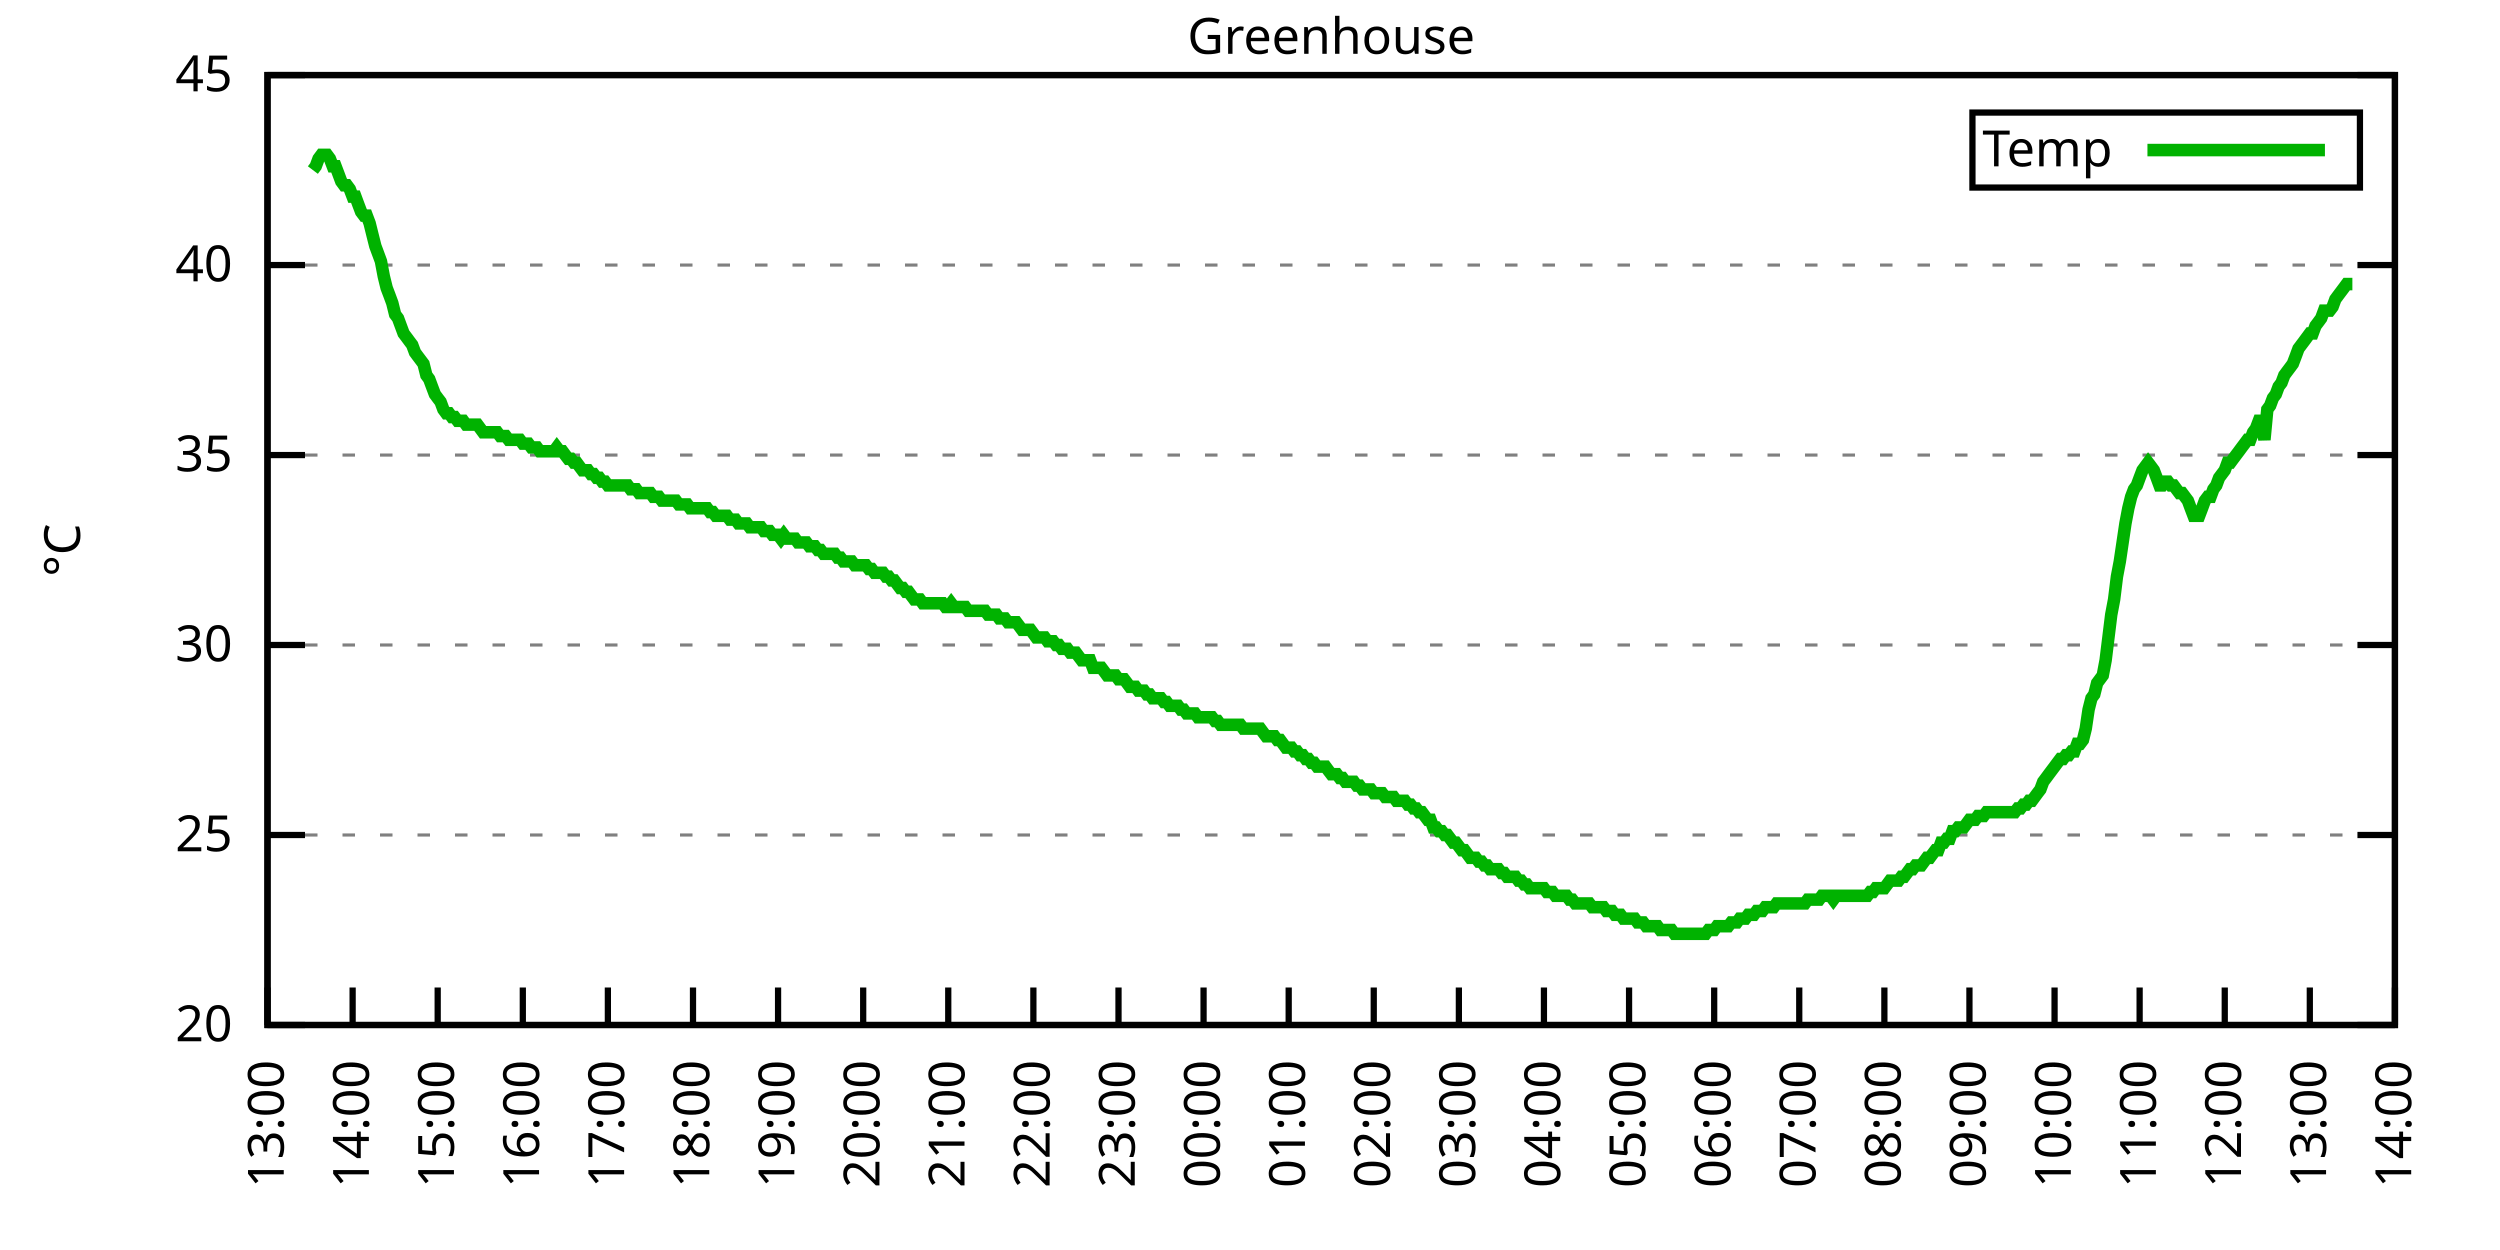
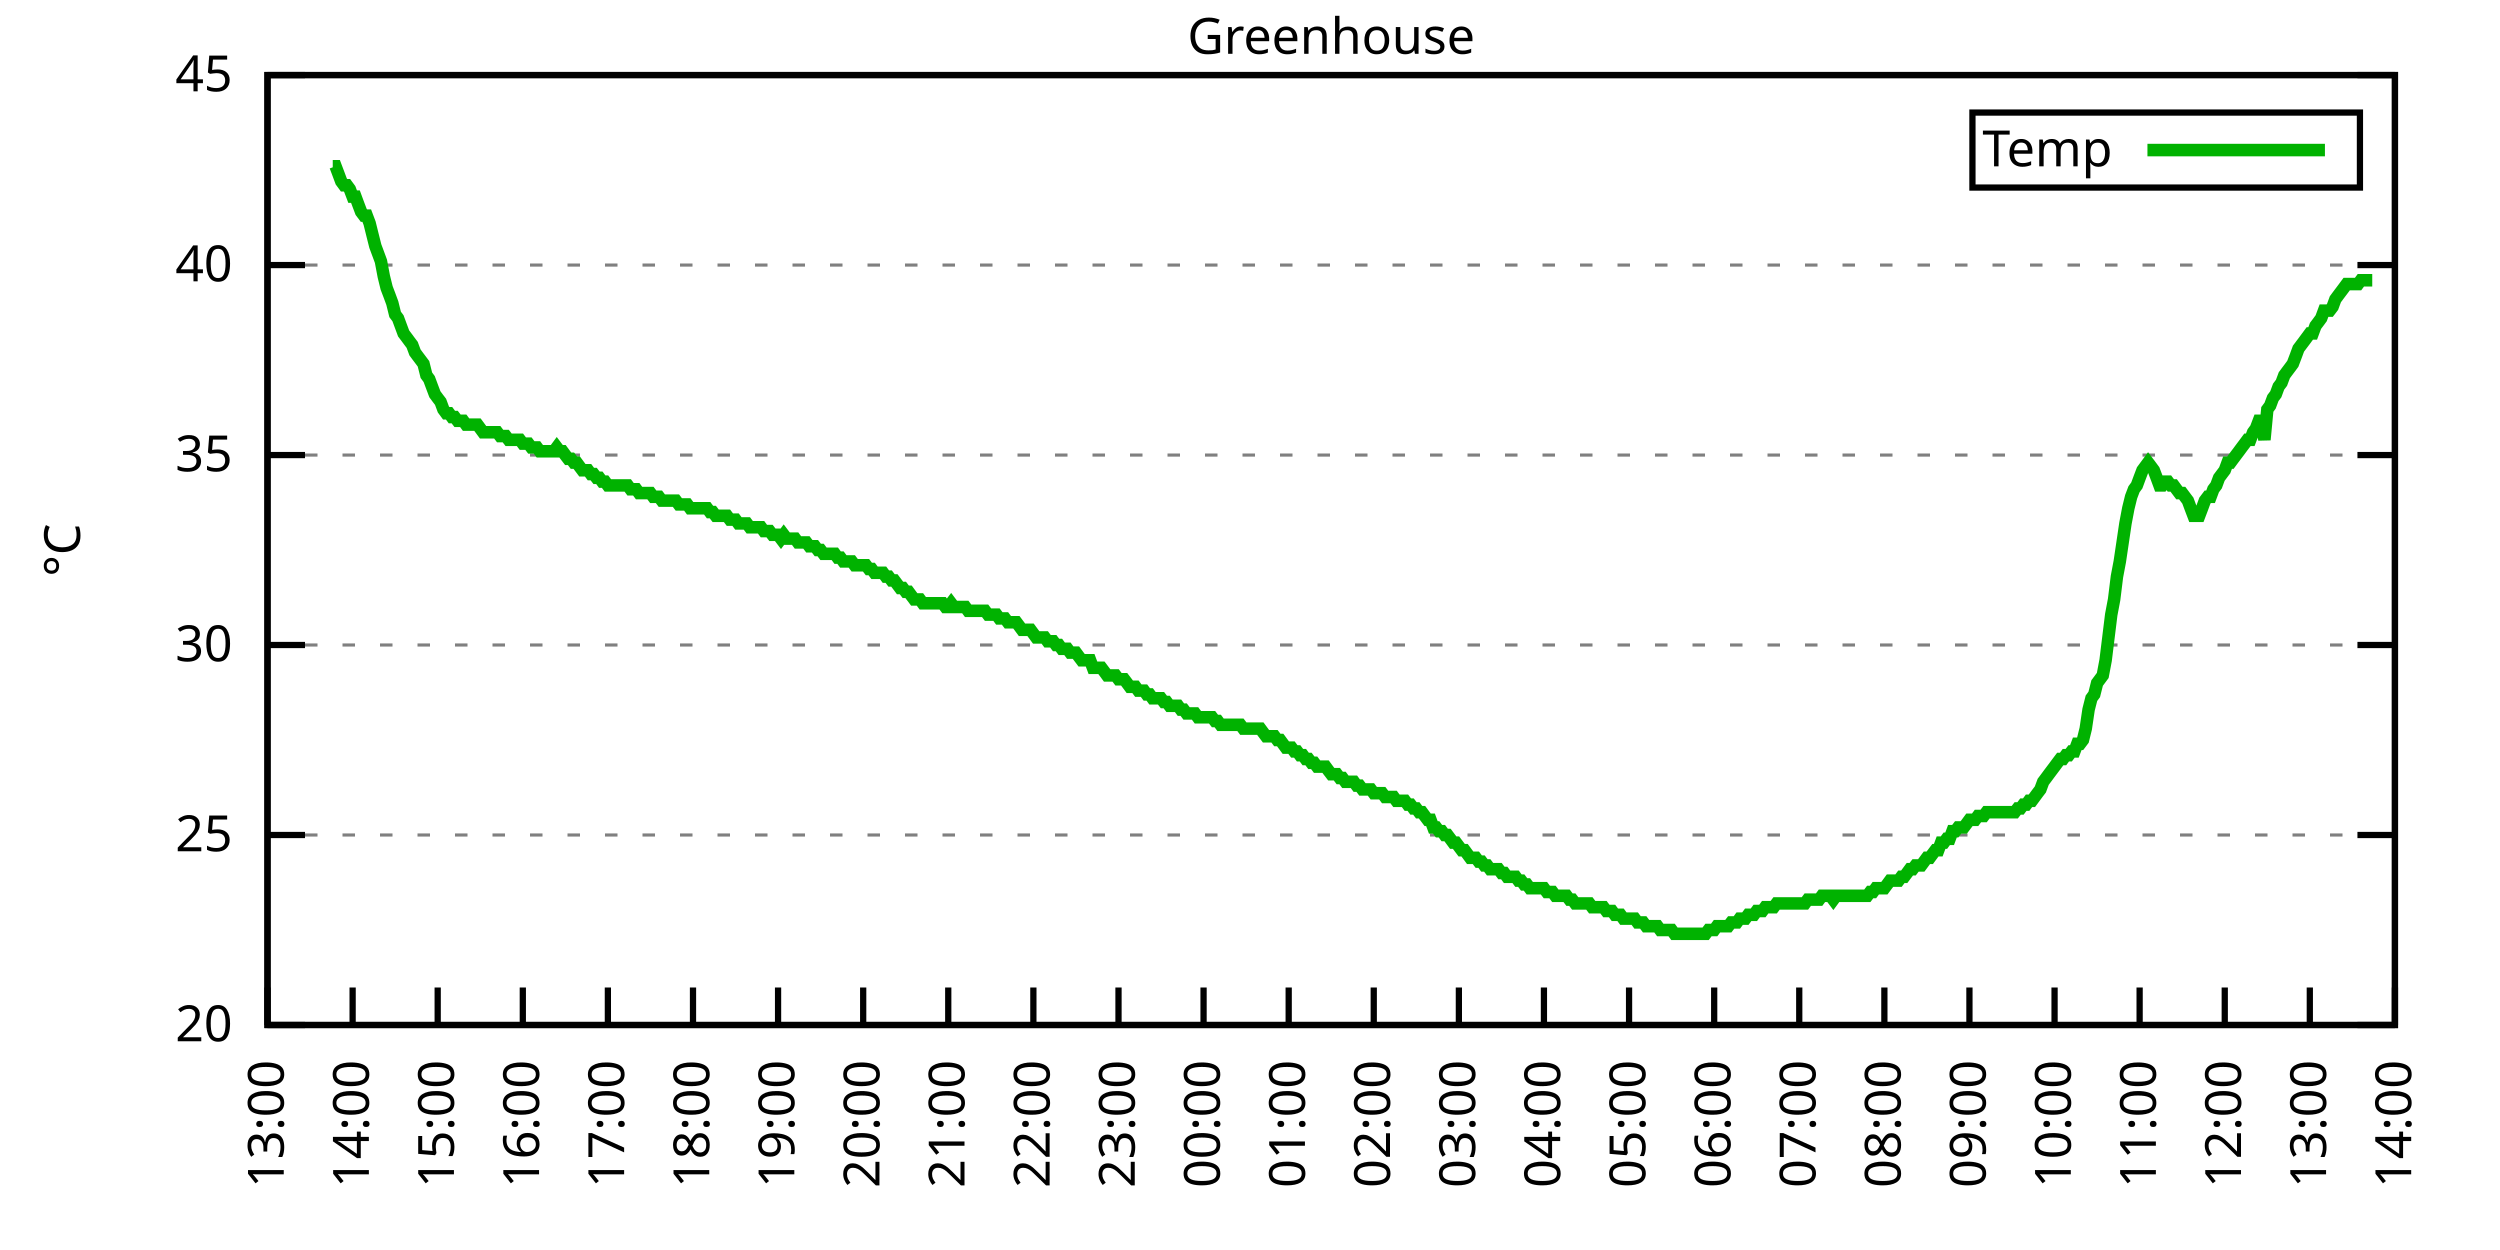
<svg xmlns="http://www.w3.org/2000/svg" xmlns:xlink="http://www.w3.org/1999/xlink" width="400" height="200" viewBox="0 0 400 200">
  <g id="gnuplot_canvas">
    <rect x="0" y="0" width="400" height="200" fill="none" />
    <defs>
      <circle id="gpDot" r="0.5" stroke-width="0.5" stroke="currentColor" />
      <path id="gpPt0" stroke-width="0.333" stroke="currentColor" d="M-1,0 h2 M0,-1 v2" />
      <path id="gpPt1" stroke-width="0.333" stroke="currentColor" d="M-1,-1 L1,1 M1,-1 L-1,1" />
      <path id="gpPt2" stroke-width="0.333" stroke="currentColor" d="M-1,0 L1,0 M0,-1 L0,1 M-1,-1 L1,1 M-1,1 L1,-1" />
      <rect id="gpPt3" stroke-width="0.333" stroke="currentColor" x="-1" y="-1" width="2" height="2" />
      <rect id="gpPt4" stroke-width="0.333" stroke="currentColor" fill="currentColor" x="-1" y="-1" width="2" height="2" />
      <circle id="gpPt5" stroke-width="0.333" stroke="currentColor" cx="0" cy="0" r="1" />
      <use xlink:href="#gpPt5" id="gpPt6" fill="currentColor" stroke="none" />
      <path id="gpPt7" stroke-width="0.333" stroke="currentColor" d="M0,-1.33 L-1.33,0.67 L1.33,0.67 z" />
      <use xlink:href="#gpPt7" id="gpPt8" fill="currentColor" stroke="none" />
      <use xlink:href="#gpPt7" id="gpPt9" stroke="currentColor" transform="rotate(180)" />
      <use xlink:href="#gpPt9" id="gpPt10" fill="currentColor" stroke="none" />
      <use xlink:href="#gpPt3" id="gpPt11" stroke="currentColor" transform="rotate(45)" />
      <use xlink:href="#gpPt11" id="gpPt12" fill="currentColor" stroke="none" />
      <path id="gpPt13" stroke-width="0.333" stroke="currentColor" d="M0,1.330 L1.265,0.411 L0.782,-1.067 L-0.782,-1.076 L-1.265,0.411 z" />
      <use xlink:href="#gpPt13" id="gpPt14" fill="currentColor" stroke="none" />
      <filter id="textbox" filterUnits="objectBoundingBox" x="0" y="0" height="1" width="1">
        <feFlood flood-color="white" flood-opacity="1" result="bgnd" />
        <feComposite in="SourceGraphic" in2="bgnd" operator="atop" />
      </filter>
      <filter id="greybox" filterUnits="objectBoundingBox" x="0" y="0" height="1" width="1">
        <feFlood flood-color="lightgrey" flood-opacity="1" result="grey" />
        <feComposite in="SourceGraphic" in2="grey" operator="atop" />
      </filter>
    </defs>
    <g fill="none" color="white" stroke="currentColor" stroke-width="1.00" stroke-linecap="butt" stroke-linejoin="miter">
</g>
    <g fill="none" color="black" stroke="currentColor" stroke-width="1.00" stroke-linecap="butt" stroke-linejoin="miter">
      <g stroke="none" shape-rendering="crispEdges">
        <polygon fill="rgb(255, 255, 255)" points="42.80,164.00 383.18,164.00 383.18,12.02 42.80,12.02 " />
      </g>
    </g>
    <g fill="none" color="black" stroke="currentColor" stroke-width="1.00" stroke-linecap="butt" stroke-linejoin="miter">
</g>
    <g fill="none" color="black" stroke="black" stroke-width="0.50" stroke-linecap="butt" stroke-linejoin="miter">
</g>
    <g fill="none" color="gray" stroke="currentColor" stroke-width="0.50" stroke-linecap="butt" stroke-linejoin="miter">
      <path stroke="gray" stroke-dasharray="2,4" class="gridline" d="M42.80,164.00 L383.19,164.00  " />
    </g>
    <g fill="none" color="gray" stroke="gray" stroke-width="1.00" stroke-linecap="butt" stroke-linejoin="miter">
</g>
    <g fill="none" color="black" stroke="currentColor" stroke-width="1.00" stroke-linecap="butt" stroke-linejoin="miter">
      <path stroke="black" d="M42.80,164.00 L48.80,164.00 M383.19,164.00 L377.19,164.00  " />
      <g transform="translate(37.20,166.60)" stroke="none" fill="black" font-family="Sans" font-size="8.00" text-anchor="end">
        <text>
          <tspan font-family="Sans"> 20</tspan>
        </text>
      </g>
    </g>
    <g fill="none" color="black" stroke="currentColor" stroke-width="1.00" stroke-linecap="butt" stroke-linejoin="miter">
</g>
    <g fill="none" color="black" stroke="black" stroke-width="0.50" stroke-linecap="butt" stroke-linejoin="miter">
</g>
    <g fill="none" color="gray" stroke="currentColor" stroke-width="0.50" stroke-linecap="butt" stroke-linejoin="miter">
      <path stroke="gray" stroke-dasharray="2,4" class="gridline" d="M42.80,133.60 L383.19,133.60  " />
    </g>
    <g fill="none" color="gray" stroke="gray" stroke-width="1.00" stroke-linecap="butt" stroke-linejoin="miter">
</g>
    <g fill="none" color="black" stroke="currentColor" stroke-width="1.00" stroke-linecap="butt" stroke-linejoin="miter">
      <path stroke="black" d="M42.80,133.60 L48.80,133.60 M383.19,133.60 L377.19,133.60  " />
      <g transform="translate(37.20,136.20)" stroke="none" fill="black" font-family="Sans" font-size="8.00" text-anchor="end">
        <text>
          <tspan font-family="Sans"> 25</tspan>
        </text>
      </g>
    </g>
    <g fill="none" color="black" stroke="currentColor" stroke-width="1.00" stroke-linecap="butt" stroke-linejoin="miter">
</g>
    <g fill="none" color="black" stroke="black" stroke-width="0.50" stroke-linecap="butt" stroke-linejoin="miter">
</g>
    <g fill="none" color="gray" stroke="currentColor" stroke-width="0.50" stroke-linecap="butt" stroke-linejoin="miter">
      <path stroke="gray" stroke-dasharray="2,4" class="gridline" d="M42.80,103.20 L383.19,103.20  " />
    </g>
    <g fill="none" color="gray" stroke="gray" stroke-width="1.00" stroke-linecap="butt" stroke-linejoin="miter">
</g>
    <g fill="none" color="black" stroke="currentColor" stroke-width="1.00" stroke-linecap="butt" stroke-linejoin="miter">
      <path stroke="black" d="M42.80,103.20 L48.80,103.20 M383.19,103.20 L377.19,103.20  " />
      <g transform="translate(37.20,105.80)" stroke="none" fill="black" font-family="Sans" font-size="8.00" text-anchor="end">
        <text>
          <tspan font-family="Sans"> 30</tspan>
        </text>
      </g>
    </g>
    <g fill="none" color="black" stroke="currentColor" stroke-width="1.00" stroke-linecap="butt" stroke-linejoin="miter">
</g>
    <g fill="none" color="black" stroke="black" stroke-width="0.50" stroke-linecap="butt" stroke-linejoin="miter">
</g>
    <g fill="none" color="gray" stroke="currentColor" stroke-width="0.50" stroke-linecap="butt" stroke-linejoin="miter">
      <path stroke="gray" stroke-dasharray="2,4" class="gridline" d="M42.80,72.81 L383.19,72.81  " />
    </g>
    <g fill="none" color="gray" stroke="gray" stroke-width="1.00" stroke-linecap="butt" stroke-linejoin="miter">
</g>
    <g fill="none" color="black" stroke="currentColor" stroke-width="1.00" stroke-linecap="butt" stroke-linejoin="miter">
      <path stroke="black" d="M42.80,72.81 L48.80,72.81 M383.19,72.81 L377.19,72.81  " />
      <g transform="translate(37.20,75.41)" stroke="none" fill="black" font-family="Sans" font-size="8.00" text-anchor="end">
        <text>
          <tspan font-family="Sans"> 35</tspan>
        </text>
      </g>
    </g>
    <g fill="none" color="black" stroke="currentColor" stroke-width="1.00" stroke-linecap="butt" stroke-linejoin="miter">
</g>
    <g fill="none" color="black" stroke="black" stroke-width="0.50" stroke-linecap="butt" stroke-linejoin="miter">
</g>
    <g fill="none" color="gray" stroke="currentColor" stroke-width="0.50" stroke-linecap="butt" stroke-linejoin="miter">
      <path stroke="gray" stroke-dasharray="2,4" class="gridline" d="M42.80,42.41 L383.19,42.41  " />
    </g>
    <g fill="none" color="gray" stroke="gray" stroke-width="1.00" stroke-linecap="butt" stroke-linejoin="miter">
</g>
    <g fill="none" color="black" stroke="currentColor" stroke-width="1.00" stroke-linecap="butt" stroke-linejoin="miter">
      <path stroke="black" d="M42.80,42.41 L48.80,42.41 M383.19,42.41 L377.19,42.41  " />
      <g transform="translate(37.20,45.01)" stroke="none" fill="black" font-family="Sans" font-size="8.00" text-anchor="end">
        <text>
          <tspan font-family="Sans"> 40</tspan>
        </text>
      </g>
    </g>
    <g fill="none" color="black" stroke="currentColor" stroke-width="1.00" stroke-linecap="butt" stroke-linejoin="miter">
</g>
    <g fill="none" color="black" stroke="black" stroke-width="0.50" stroke-linecap="butt" stroke-linejoin="miter">
</g>
    <g fill="none" color="gray" stroke="currentColor" stroke-width="0.50" stroke-linecap="butt" stroke-linejoin="miter">
      <path stroke="gray" stroke-dasharray="2,4" class="gridline" d="M42.80,12.01 L383.19,12.01  " />
    </g>
    <g fill="none" color="gray" stroke="gray" stroke-width="1.00" stroke-linecap="butt" stroke-linejoin="miter">
</g>
    <g fill="none" color="black" stroke="currentColor" stroke-width="1.00" stroke-linecap="butt" stroke-linejoin="miter">
      <path stroke="black" d="M42.80,12.01 L48.80,12.01 M383.19,12.01 L377.19,12.01  " />
      <g transform="translate(37.20,14.61)" stroke="none" fill="black" font-family="Sans" font-size="8.00" text-anchor="end">
        <text>
          <tspan font-family="Sans"> 45</tspan>
        </text>
      </g>
    </g>
    <g fill="none" color="black" stroke="currentColor" stroke-width="1.00" stroke-linecap="butt" stroke-linejoin="miter">
      <path stroke="black" d="M42.80,164.00 L42.80,158.00  " />
      <g transform="translate(45.40,169.60) rotate(270.00)" stroke="none" fill="black" font-family="Sans" font-size="8.00" text-anchor="end">
        <text>
          <tspan font-family="Sans">13:00</tspan>
        </text>
      </g>
    </g>
    <g fill="none" color="black" stroke="currentColor" stroke-width="1.00" stroke-linecap="butt" stroke-linejoin="miter">
      <path stroke="black" d="M56.42,164.00 L56.42,158.00  " />
      <g transform="translate(59.02,169.60) rotate(270.00)" stroke="none" fill="black" font-family="Sans" font-size="8.00" text-anchor="end">
        <text>
          <tspan font-family="Sans">14:00</tspan>
        </text>
      </g>
    </g>
    <g fill="none" color="black" stroke="currentColor" stroke-width="1.00" stroke-linecap="butt" stroke-linejoin="miter">
      <path stroke="black" d="M70.03,164.00 L70.03,158.00  " />
      <g transform="translate(72.63,169.60) rotate(270.00)" stroke="none" fill="black" font-family="Sans" font-size="8.00" text-anchor="end">
        <text>
          <tspan font-family="Sans">15:00</tspan>
        </text>
      </g>
    </g>
    <g fill="none" color="black" stroke="currentColor" stroke-width="1.00" stroke-linecap="butt" stroke-linejoin="miter">
      <path stroke="black" d="M83.65,164.00 L83.65,158.00  " />
      <g transform="translate(86.25,169.60) rotate(270.00)" stroke="none" fill="black" font-family="Sans" font-size="8.00" text-anchor="end">
        <text>
          <tspan font-family="Sans">16:00</tspan>
        </text>
      </g>
    </g>
    <g fill="none" color="black" stroke="currentColor" stroke-width="1.00" stroke-linecap="butt" stroke-linejoin="miter">
      <path stroke="black" d="M97.26,164.00 L97.26,158.00  " />
      <g transform="translate(99.86,169.60) rotate(270.00)" stroke="none" fill="black" font-family="Sans" font-size="8.00" text-anchor="end">
        <text>
          <tspan font-family="Sans">17:00</tspan>
        </text>
      </g>
    </g>
    <g fill="none" color="black" stroke="currentColor" stroke-width="1.00" stroke-linecap="butt" stroke-linejoin="miter">
      <path stroke="black" d="M110.88,164.00 L110.88,158.00  " />
      <g transform="translate(113.48,169.60) rotate(270.00)" stroke="none" fill="black" font-family="Sans" font-size="8.00" text-anchor="end">
        <text>
          <tspan font-family="Sans">18:00</tspan>
        </text>
      </g>
    </g>
    <g fill="none" color="black" stroke="currentColor" stroke-width="1.00" stroke-linecap="butt" stroke-linejoin="miter">
      <path stroke="black" d="M124.49,164.00 L124.49,158.00  " />
      <g transform="translate(127.09,169.60) rotate(270.00)" stroke="none" fill="black" font-family="Sans" font-size="8.00" text-anchor="end">
        <text>
          <tspan font-family="Sans">19:00</tspan>
        </text>
      </g>
    </g>
    <g fill="none" color="black" stroke="currentColor" stroke-width="1.00" stroke-linecap="butt" stroke-linejoin="miter">
      <path stroke="black" d="M138.11,164.00 L138.11,158.00  " />
      <g transform="translate(140.71,169.60) rotate(270.00)" stroke="none" fill="black" font-family="Sans" font-size="8.00" text-anchor="end">
        <text>
          <tspan font-family="Sans">20:00</tspan>
        </text>
      </g>
    </g>
    <g fill="none" color="black" stroke="currentColor" stroke-width="1.00" stroke-linecap="butt" stroke-linejoin="miter">
      <path stroke="black" d="M151.72,164.00 L151.72,158.00  " />
      <g transform="translate(154.32,169.60) rotate(270.00)" stroke="none" fill="black" font-family="Sans" font-size="8.00" text-anchor="end">
        <text>
          <tspan font-family="Sans">21:00</tspan>
        </text>
      </g>
    </g>
    <g fill="none" color="black" stroke="currentColor" stroke-width="1.00" stroke-linecap="butt" stroke-linejoin="miter">
      <path stroke="black" d="M165.34,164.00 L165.34,158.00  " />
      <g transform="translate(167.94,169.60) rotate(270.00)" stroke="none" fill="black" font-family="Sans" font-size="8.00" text-anchor="end">
        <text>
          <tspan font-family="Sans">22:00</tspan>
        </text>
      </g>
    </g>
    <g fill="none" color="black" stroke="currentColor" stroke-width="1.00" stroke-linecap="butt" stroke-linejoin="miter">
      <path stroke="black" d="M178.96,164.00 L178.96,158.00  " />
      <g transform="translate(181.56,169.60) rotate(270.00)" stroke="none" fill="black" font-family="Sans" font-size="8.00" text-anchor="end">
        <text>
          <tspan font-family="Sans">23:00</tspan>
        </text>
      </g>
    </g>
    <g fill="none" color="black" stroke="currentColor" stroke-width="1.00" stroke-linecap="butt" stroke-linejoin="miter">
      <path stroke="black" d="M192.57,164.00 L192.57,158.00  " />
      <g transform="translate(195.17,169.60) rotate(270.00)" stroke="none" fill="black" font-family="Sans" font-size="8.00" text-anchor="end">
        <text>
          <tspan font-family="Sans">00:00</tspan>
        </text>
      </g>
    </g>
    <g fill="none" color="black" stroke="currentColor" stroke-width="1.00" stroke-linecap="butt" stroke-linejoin="miter">
      <path stroke="black" d="M206.19,164.00 L206.19,158.00  " />
      <g transform="translate(208.79,169.60) rotate(270.00)" stroke="none" fill="black" font-family="Sans" font-size="8.00" text-anchor="end">
        <text>
          <tspan font-family="Sans">01:00</tspan>
        </text>
      </g>
    </g>
    <g fill="none" color="black" stroke="currentColor" stroke-width="1.00" stroke-linecap="butt" stroke-linejoin="miter">
      <path stroke="black" d="M219.80,164.00 L219.80,158.00  " />
      <g transform="translate(222.40,169.60) rotate(270.00)" stroke="none" fill="black" font-family="Sans" font-size="8.00" text-anchor="end">
        <text>
          <tspan font-family="Sans">02:00</tspan>
        </text>
      </g>
    </g>
    <g fill="none" color="black" stroke="currentColor" stroke-width="1.00" stroke-linecap="butt" stroke-linejoin="miter">
      <path stroke="black" d="M233.42,164.00 L233.42,158.00  " />
      <g transform="translate(236.02,169.60) rotate(270.00)" stroke="none" fill="black" font-family="Sans" font-size="8.00" text-anchor="end">
        <text>
          <tspan font-family="Sans">03:00</tspan>
        </text>
      </g>
    </g>
    <g fill="none" color="black" stroke="currentColor" stroke-width="1.00" stroke-linecap="butt" stroke-linejoin="miter">
      <path stroke="black" d="M247.03,164.00 L247.03,158.00  " />
      <g transform="translate(249.63,169.60) rotate(270.00)" stroke="none" fill="black" font-family="Sans" font-size="8.00" text-anchor="end">
        <text>
          <tspan font-family="Sans">04:00</tspan>
        </text>
      </g>
    </g>
    <g fill="none" color="black" stroke="currentColor" stroke-width="1.00" stroke-linecap="butt" stroke-linejoin="miter">
      <path stroke="black" d="M260.65,164.00 L260.65,158.00  " />
      <g transform="translate(263.25,169.60) rotate(270.00)" stroke="none" fill="black" font-family="Sans" font-size="8.00" text-anchor="end">
        <text>
          <tspan font-family="Sans">05:00</tspan>
        </text>
      </g>
    </g>
    <g fill="none" color="black" stroke="currentColor" stroke-width="1.00" stroke-linecap="butt" stroke-linejoin="miter">
      <path stroke="black" d="M274.27,164.00 L274.27,158.00  " />
      <g transform="translate(276.87,169.60) rotate(270.00)" stroke="none" fill="black" font-family="Sans" font-size="8.00" text-anchor="end">
        <text>
          <tspan font-family="Sans">06:00</tspan>
        </text>
      </g>
    </g>
    <g fill="none" color="black" stroke="currentColor" stroke-width="1.00" stroke-linecap="butt" stroke-linejoin="miter">
      <path stroke="black" d="M287.88,164.00 L287.88,158.00  " />
      <g transform="translate(290.48,169.60) rotate(270.00)" stroke="none" fill="black" font-family="Sans" font-size="8.00" text-anchor="end">
        <text>
          <tspan font-family="Sans">07:00</tspan>
        </text>
      </g>
    </g>
    <g fill="none" color="black" stroke="currentColor" stroke-width="1.00" stroke-linecap="butt" stroke-linejoin="miter">
      <path stroke="black" d="M301.50,164.00 L301.50,158.00  " />
      <g transform="translate(304.10,169.60) rotate(270.00)" stroke="none" fill="black" font-family="Sans" font-size="8.00" text-anchor="end">
        <text>
          <tspan font-family="Sans">08:00</tspan>
        </text>
      </g>
    </g>
    <g fill="none" color="black" stroke="currentColor" stroke-width="1.00" stroke-linecap="butt" stroke-linejoin="miter">
      <path stroke="black" d="M315.11,164.00 L315.11,158.00  " />
      <g transform="translate(317.71,169.60) rotate(270.00)" stroke="none" fill="black" font-family="Sans" font-size="8.00" text-anchor="end">
        <text>
          <tspan font-family="Sans">09:00</tspan>
        </text>
      </g>
    </g>
    <g fill="none" color="black" stroke="currentColor" stroke-width="1.00" stroke-linecap="butt" stroke-linejoin="miter">
      <path stroke="black" d="M328.73,164.00 L328.73,158.00  " />
      <g transform="translate(331.33,169.60) rotate(270.00)" stroke="none" fill="black" font-family="Sans" font-size="8.00" text-anchor="end">
        <text>
          <tspan font-family="Sans">10:00</tspan>
        </text>
      </g>
    </g>
    <g fill="none" color="black" stroke="currentColor" stroke-width="1.00" stroke-linecap="butt" stroke-linejoin="miter">
      <path stroke="black" d="M342.34,164.00 L342.34,158.00  " />
      <g transform="translate(344.94,169.60) rotate(270.00)" stroke="none" fill="black" font-family="Sans" font-size="8.00" text-anchor="end">
        <text>
          <tspan font-family="Sans">11:00</tspan>
        </text>
      </g>
    </g>
    <g fill="none" color="black" stroke="currentColor" stroke-width="1.00" stroke-linecap="butt" stroke-linejoin="miter">
      <path stroke="black" d="M355.96,164.00 L355.96,158.00  " />
      <g transform="translate(358.56,169.60) rotate(270.00)" stroke="none" fill="black" font-family="Sans" font-size="8.00" text-anchor="end">
        <text>
          <tspan font-family="Sans">12:00</tspan>
        </text>
      </g>
    </g>
    <g fill="none" color="black" stroke="currentColor" stroke-width="1.00" stroke-linecap="butt" stroke-linejoin="miter">
      <path stroke="black" d="M369.57,164.00 L369.57,158.00  " />
      <g transform="translate(372.17,169.60) rotate(270.00)" stroke="none" fill="black" font-family="Sans" font-size="8.00" text-anchor="end">
        <text>
          <tspan font-family="Sans">13:00</tspan>
        </text>
      </g>
    </g>
    <g fill="none" color="black" stroke="currentColor" stroke-width="1.00" stroke-linecap="butt" stroke-linejoin="miter">
      <path stroke="black" d="M383.19,164.00 L383.19,158.00  " />
      <g transform="translate(385.79,169.60) rotate(270.00)" stroke="none" fill="black" font-family="Sans" font-size="8.00" text-anchor="end">
        <text>
          <tspan font-family="Sans">14:00</tspan>
        </text>
      </g>
    </g>
    <g fill="none" color="black" stroke="currentColor" stroke-width="1.00" stroke-linecap="butt" stroke-linejoin="miter">
</g>
    <g fill="none" color="black" stroke="currentColor" stroke-width="1.00" stroke-linecap="butt" stroke-linejoin="miter">
      <path stroke="black" d="M42.80,12.01 L42.80,164.00 L383.19,164.00 L383.19,12.01 L42.80,12.01 Z  " />
    </g>
    <g fill="none" color="black" stroke="currentColor" stroke-width="1.00" stroke-linecap="butt" stroke-linejoin="miter">
</g>
    <g fill="none" color="black" stroke="currentColor" stroke-width="1.00" stroke-linecap="butt" stroke-linejoin="miter">
      <path stroke="black" d="M315.59,30.01 L315.59,18.01 L377.59,18.01 L377.59,30.01 L315.59,30.01 Z  " />
    </g>
    <g id="Greenhouse_plot_1">
      <g fill="none" color="white" stroke="black" stroke-width="2.00" stroke-linecap="butt" stroke-linejoin="miter">
</g>
      <g fill="none" color="black" stroke="currentColor" stroke-width="2.00" stroke-linecap="butt" stroke-linejoin="miter">
        <g transform="translate(337.99,26.61)" stroke="none" fill="black" font-family="Sans" font-size="8.00" text-anchor="end">
          <text>
            <tspan font-family="Sans">Temp</tspan>
          </text>
        </g>
      </g>
      <g fill="none" color="black" stroke="currentColor" stroke-width="2.00" stroke-linecap="butt" stroke-linejoin="miter">
-         <path stroke="rgb(  0, 178,   0)" d="M343.59,24.01 L371.99,24.01 M50.06,27.21 L50.52,26.60 L50.97,25.39 L51.42,24.78 L51.88,24.78 L52.33,24.78   L52.78,25.39 L53.24,26.60 L53.69,26.60 L54.15,27.82 L54.60,29.03 L55.05,29.64 L55.51,29.64 L55.96,30.25   L56.42,31.46 L56.87,31.46 L57.32,32.68 L57.78,33.90 L58.23,34.50 L58.68,34.50 L59.14,35.72 L59.59,37.54   L60.05,39.37 L60.50,40.58 L60.95,41.80 L61.41,44.23 L61.86,46.06 L62.32,47.27 L62.77,48.49 L63.22,50.31   L63.68,50.92 L64.13,52.14 L64.58,53.35 L65.04,53.96 L65.49,54.57 L65.95,55.18 L66.40,56.39 L66.85,57.00   L67.31,57.61 L67.76,58.21 L68.22,60.04 L68.67,60.65 L69.12,61.86 L69.58,63.08 L70.03,63.69 L70.49,64.29   L70.94,65.51 L71.39,66.12 L71.85,66.12 L72.30,66.73 L72.75,66.73 L73.21,67.33 L73.66,67.33 L74.12,67.33   L74.57,67.94 L75.02,67.94 L75.48,67.94 L75.93,67.94 L76.39,67.94 L76.84,68.55 L77.29,69.16 L77.75,69.16   L78.20,69.16 L78.65,69.16 L79.11,69.16 L79.56,69.16 L80.02,69.77 L80.47,69.77 L80.92,69.77 L81.38,70.37   L81.83,70.37 L82.29,70.37 L82.74,70.37 L83.19,70.37 L83.65,70.98 L84.10,70.98 L84.55,70.98 L85.01,71.59   L85.46,71.59 L85.92,71.59 L86.37,72.20 L86.82,72.20 L87.28,72.20 L87.73,72.20 L88.19,72.20 L88.64,72.20   L89.09,71.59 L89.55,72.20 L90.00,72.20 L90.45,72.81 L90.91,73.41 L91.36,73.41 L91.82,74.02 L92.27,74.02   L92.72,74.63 L93.18,75.24 L93.63,75.24 L94.09,75.24 L94.54,75.85 L94.99,75.85 L95.45,76.45 L95.90,76.45   L96.35,77.06 L96.81,77.06 L97.26,77.67 L97.72,77.67 L98.17,77.67 L98.62,77.67 L99.08,77.67 L99.53,77.67   L99.99,77.67 L100.44,77.67 L100.89,78.28 L101.35,78.28 L101.80,78.28 L102.25,78.89 L102.71,78.89 L103.16,78.89   L103.62,78.89 L104.07,78.89 L104.52,79.49 L104.98,79.49 L105.43,79.49 L105.89,80.10 L106.34,80.10 L106.79,80.10   L107.25,80.10 L107.70,80.10 L108.15,80.10 L108.61,80.71 L109.06,80.71 L109.52,80.71 L109.97,80.71 L110.42,81.32   L110.88,81.32 L111.33,81.32 L111.79,81.32 L112.24,81.32 L112.69,81.32 L113.15,81.32 L113.60,81.93 L114.05,81.93   L114.51,82.53 L114.96,82.53 L115.42,82.53 L115.87,82.53 L116.32,82.53 L116.78,83.14 L117.23,83.14 L117.69,83.14   L118.14,83.75 L118.59,83.75 L119.05,83.75 L119.50,83.75 L119.96,84.36 L120.41,84.36 L120.86,84.36 L121.32,84.36   L121.77,84.36 L122.22,84.97 L122.68,84.97 L123.13,84.97 L123.59,85.57 L124.04,85.57 L124.49,85.57 L124.95,86.18   L125.40,85.57 L125.86,86.18 L126.31,86.18 L126.76,86.18 L127.22,86.18 L127.67,86.79 L128.12,86.79 L128.58,86.79   L129.03,86.79 L129.49,87.40 L129.94,87.40 L130.39,87.40 L130.85,88.00 L131.30,88.00 L131.76,88.61 L132.21,88.61   L132.66,88.61 L133.12,88.61 L133.57,88.61 L134.02,89.22 L134.48,89.22 L134.93,89.83 L135.39,89.83 L135.84,89.83   L136.29,89.83 L136.75,90.44 L137.20,90.44 L137.66,90.44 L138.11,90.44 L138.56,90.44 L139.02,91.04 L139.47,91.04   L139.92,91.65 L140.38,91.65 L140.83,91.65 L141.29,91.65 L141.74,92.26 L142.19,92.26 L142.65,92.87 L143.10,92.87   L143.56,93.48 L144.01,94.08 L144.46,94.08 L144.92,94.69 L145.37,94.69 L145.82,95.30 L146.28,95.91 L146.73,95.91   L147.19,95.91 L147.64,96.52 L148.09,96.52 L148.55,96.52 L149.00,96.52 L149.46,96.52 L149.91,96.52 L150.36,96.52   L150.82,96.52 L151.27,97.12 L151.72,97.12 L152.18,96.52 L152.63,97.12 L153.09,97.12 L153.54,97.12 L153.99,97.12   L154.45,97.12 L154.90,97.73 L155.36,97.73 L155.81,97.73 L156.26,97.73 L156.72,97.73 L157.17,97.73 L157.62,97.73   L158.08,98.34 L158.53,98.34 L158.99,98.34 L159.44,98.34 L159.89,98.95 L160.35,98.95 L160.80,98.95 L161.26,99.56   L161.71,99.56 L162.16,99.56 L162.62,99.56 L163.07,100.16 L163.52,100.77 L163.98,100.77 L164.43,100.77 L164.89,100.77   L165.34,101.38 L165.79,101.99 L166.25,101.99 L166.70,101.99 L167.16,101.99 L167.61,102.60 L168.06,102.60 L168.52,102.60   L168.97,103.20 L169.43,103.20 L169.88,103.81 L170.33,103.81 L170.79,103.81 L171.24,104.42 L171.69,104.42 L172.15,104.42   L172.60,105.03 L173.06,105.64 L173.51,105.64 L173.96,105.64 L174.42,105.64 L174.87,106.85 L175.33,106.85 L175.78,106.85   L176.23,106.85 L176.69,107.46 L177.14,108.07 L177.59,108.07 L178.05,108.07 L178.50,108.07 L178.96,108.68 L179.41,108.68   L179.86,108.68 L180.32,109.28 L180.77,109.89 L181.23,109.89 L181.68,109.89 L182.13,110.50 L182.59,110.50 L183.04,110.50   L183.49,111.11 L183.95,111.11 L184.40,111.72 L184.86,111.72 L185.31,111.72 L185.76,111.72 L186.22,112.32 L186.67,112.32   L187.13,112.93 L187.58,112.93 L188.03,112.93 L188.49,112.93 L188.94,113.54 L189.39,113.54 L189.85,114.15 L190.30,114.15   L190.76,114.15 L191.21,114.15 L191.66,114.76 L192.12,114.76 L192.57,114.76 L193.03,114.76 L193.48,114.76 L193.93,114.76   L194.39,115.36 L194.84,115.36 L195.29,115.97 L195.75,115.97 L196.20,115.97 L196.66,115.97 L197.11,115.97 L197.56,115.97   L198.02,115.97 L198.47,115.97 L198.93,116.58 L199.38,116.58 L199.83,116.58 L200.29,116.58 L200.74,116.58 L201.19,116.58   L201.65,116.58 L202.10,117.19 L202.56,117.80 L203.01,117.80 L203.46,117.80 L203.92,117.80 L204.37,118.40 L204.83,118.40   L205.28,119.01 L205.73,119.62 L206.19,119.62 L206.64,119.62 L207.09,120.23 L207.55,120.23 L208.00,120.83 L208.46,120.83   L208.91,121.44 L209.36,121.44 L209.82,122.05 L210.27,122.05 L210.73,122.66 L211.18,122.66 L211.63,122.66 L212.09,122.66   L212.54,123.27 L213.00,123.87 L213.45,123.87 L213.90,123.87 L214.36,124.48 L214.81,124.48 L215.26,125.09 L215.72,125.09   L216.17,125.09 L216.63,125.09 L217.08,125.70 L217.53,125.70 L217.99,126.31 L218.44,126.31 L218.90,126.31 L219.35,126.31   L219.80,126.91 L220.26,126.91 L220.71,126.91 L221.16,126.91 L221.62,127.52 L222.07,127.52 L222.53,127.52 L222.98,127.52   L223.43,128.13 L223.89,128.13 L224.34,128.13 L224.80,128.13 L225.25,128.74 L225.70,128.74 L226.16,129.35 L226.61,129.35   L227.06,129.95 L227.52,129.95 L227.97,130.56 L228.43,131.17 L228.88,131.17 L229.33,132.39 L229.79,132.39 L230.24,132.99   L230.70,132.99 L231.15,133.60 L231.60,133.60 L232.06,134.21 L232.51,134.82 L232.96,134.82 L233.42,135.43 L233.87,136.03   L234.33,136.03 L234.78,136.64 L235.23,137.25 L235.69,137.25 L236.14,137.25 L236.60,137.86 L237.05,137.86 L237.50,138.47   L237.96,138.47 L238.41,139.07 L238.86,139.07 L239.32,139.07 L239.77,139.07 L240.23,139.68 L240.68,139.68 L241.13,140.29   L241.59,140.29 L242.04,140.29 L242.50,140.29 L242.95,140.90 L243.40,140.90 L243.86,141.51 L244.31,141.51 L244.76,142.11   L245.22,142.11 L245.67,142.11 L246.13,142.11 L246.58,142.11 L247.03,142.11 L247.49,142.72 L247.94,142.72 L248.40,142.72   L248.85,143.33 L249.30,143.33 L249.76,143.33 L250.21,143.33 L250.66,143.33 L251.12,143.94 L251.57,143.94 L252.03,144.55   L252.48,144.55 L252.93,144.55 L253.39,144.55 L253.84,144.55 L254.30,144.55 L254.75,145.15 L255.20,145.15 L255.66,145.15   L256.11,145.15 L256.56,145.15 L257.02,145.76 L257.47,145.76 L257.93,145.76 L258.38,146.37 L258.83,146.37 L259.29,146.37   L259.74,146.98 L260.20,146.98 L260.65,146.98 L261.10,146.98 L261.56,146.98 L262.01,147.59 L262.47,147.59 L262.92,147.59   L263.37,148.19 L263.83,148.19 L264.28,148.19 L264.73,148.19 L265.19,148.19 L265.64,148.80 L266.10,148.80 L266.55,148.80   L267.00,148.80 L267.46,148.80 L267.91,149.41 L268.37,149.41 L268.82,149.41 L269.27,149.41 L269.73,149.41 L270.18,149.41   L270.63,149.41 L271.09,149.41 L271.54,149.41 L272.00,149.41 L272.45,149.41 L272.90,149.41 L273.36,148.80 L273.81,148.80   L274.27,148.80 L274.72,148.19 L275.17,148.19 L275.63,148.19 L276.08,148.19 L276.53,148.19 L276.99,147.59 L277.44,147.59   L277.90,147.59 L278.35,146.98 L278.80,146.98 L279.26,146.98 L279.71,146.37 L280.17,146.37 L280.62,146.37 L281.07,145.76   L281.53,145.76 L281.98,145.76 L282.43,145.15 L282.89,145.15 L283.34,145.15 L283.80,145.15 L284.25,144.55 L284.70,144.55   L285.16,144.55 L285.61,144.55 L286.07,144.55 L286.52,144.55 L286.97,144.55 L287.43,144.55 L287.88,144.55 L288.33,144.55   L288.79,144.55 L289.24,143.94 L289.70,143.94 L290.15,143.94 L290.60,143.94 L291.06,143.94 L291.51,143.33 L291.97,143.33   L292.42,143.33 L292.87,143.33 L293.33,143.94 L293.78,143.33 L294.23,143.33 L294.69,143.33 L295.14,143.33 L295.60,143.33   L296.05,143.33 L296.50,143.33 L296.96,143.33 L297.41,143.33 L297.87,143.33 L298.32,143.33 L298.77,143.33 L299.23,142.72   L299.68,142.72 L300.13,142.11 L300.59,142.11 L301.04,142.11 L301.50,142.11 L301.95,141.51 L302.40,140.90 L302.86,140.90   L303.31,140.90 L303.77,140.90 L304.22,140.29 L304.67,140.29 L305.13,139.68 L305.58,139.07 L306.03,139.07 L306.49,138.47   L306.94,138.47 L307.40,138.47 L307.85,137.86 L308.30,137.25 L308.76,137.25 L309.21,136.64 L309.67,136.03 L310.12,136.03   L310.57,134.82 L311.03,134.82 L311.48,134.21 L311.94,134.21 L312.39,132.99 L312.84,132.99 L313.30,132.39 L313.75,132.39   L314.20,132.39 L314.66,131.78 L315.11,131.17 L315.57,131.17 L316.02,131.17 L316.47,130.56 L316.93,130.56 L317.38,130.56   L317.84,129.95 L318.29,129.95 L318.74,129.95 L319.20,129.95 L319.65,129.95 L320.10,129.95 L320.56,129.95 L321.01,129.95   L321.47,129.95 L321.92,129.95 L322.37,129.95 L322.83,129.35 L323.28,129.35 L323.74,128.74 L324.19,128.74 L324.64,128.13   L325.10,128.13 L325.55,127.52 L326.00,126.91 L326.46,126.31 L326.91,125.09 L327.37,124.48 L327.82,123.87 L328.27,123.27   L328.73,122.66 L329.18,122.05 L329.64,121.44 L330.09,121.44 L330.54,120.83 L331.00,120.83 L331.45,120.23 L331.90,120.23   L332.36,119.01 L332.81,119.01 L333.27,118.40 L333.72,116.58 L334.17,113.54 L334.63,111.72 L335.08,111.11 L335.54,109.28   L335.99,108.68 L336.44,108.07 L336.90,105.64 L337.35,101.99 L337.80,98.34 L338.26,95.91 L338.71,92.26 L339.17,89.83   L339.62,86.79 L340.07,83.75 L340.53,81.32 L340.98,79.49 L341.44,78.28 L341.89,77.67 L342.34,76.45 L342.80,75.24   L343.25,74.63 L343.70,74.02 L344.16,74.63 L344.61,75.24 L345.07,76.45 L345.52,77.67 L345.97,77.67 L346.43,77.06   L346.88,77.06 L347.34,77.67 L347.79,77.67 L348.24,78.28 L348.70,78.89 L349.15,78.89 L349.60,79.49 L350.06,80.10   L350.51,81.32 L350.97,82.53 L351.42,82.53 L351.87,82.53 L352.33,81.32 L352.78,80.10 L353.24,79.49 L353.69,79.49   L354.14,78.28 L354.60,77.67 L355.05,76.45 L355.50,75.85 L355.96,75.24 L356.41,74.02 L356.87,74.02 L357.32,73.41   L357.77,72.81 L358.23,72.20 L358.68,71.59 L359.14,70.98 L359.59,70.37 L360.04,70.37 L360.50,69.16 L360.95,68.55   L361.41,67.33 L361.86,67.33 L362.31,70.37 L362.77,65.51 L363.22,64.90 L363.67,63.69 L364.13,63.08 L364.58,61.86   L365.04,61.25 L365.49,60.04 L365.94,59.43 L366.40,58.82 L366.85,58.21 L367.31,57.00 L367.76,55.78 L368.21,55.18   L368.67,54.57 L369.12,53.96 L369.57,53.35 L370.03,53.35 L370.48,52.14 L370.94,51.53 L371.39,50.92 L371.84,49.70   L372.30,49.70 L372.75,49.70 L373.21,49.10 L373.66,47.88 L374.11,47.27 L374.57,46.66 L375.02,46.06 L375.47,45.45   L375.93,45.45 L376.38,45.45  " />
+         <path stroke="rgb(  0, 178,   0)" d="M343.59,24.01 L371.99,24.01 M53.24,26.60 L53.69,26.60 L54.15,27.82 L54.60,29.03 L55.05,29.64 L55.51,29.64   L55.96,30.25 L56.42,31.46 L56.87,31.46 L57.32,32.68 L57.78,33.90 L58.23,34.50 L58.68,34.50 L59.14,35.72   L59.59,37.54 L60.05,39.37 L60.50,40.58 L60.95,41.80 L61.41,44.23 L61.86,46.06 L62.32,47.27 L62.77,48.49   L63.22,50.31 L63.68,50.92 L64.13,52.14 L64.58,53.35 L65.04,53.96 L65.49,54.57 L65.95,55.18 L66.40,56.39   L66.85,57.00 L67.31,57.61 L67.76,58.21 L68.22,60.04 L68.67,60.65 L69.12,61.86 L69.58,63.08 L70.03,63.69   L70.49,64.29 L70.94,65.51 L71.39,66.12 L71.85,66.12 L72.30,66.73 L72.75,66.73 L73.21,67.33 L73.66,67.33   L74.12,67.33 L74.57,67.94 L75.02,67.94 L75.48,67.94 L75.93,67.94 L76.39,67.94 L76.84,68.55 L77.29,69.16   L77.75,69.16 L78.20,69.16 L78.65,69.16 L79.11,69.16 L79.56,69.16 L80.02,69.77 L80.47,69.77 L80.92,69.77   L81.38,70.37 L81.83,70.37 L82.29,70.37 L82.74,70.37 L83.19,70.37 L83.65,70.98 L84.10,70.98 L84.55,70.98   L85.01,71.59 L85.46,71.59 L85.92,71.59 L86.37,72.20 L86.82,72.20 L87.28,72.20 L87.73,72.20 L88.19,72.20   L88.64,72.20 L89.09,71.59 L89.55,72.20 L90.00,72.20 L90.45,72.81 L90.91,73.41 L91.36,73.41 L91.82,74.02   L92.27,74.02 L92.72,74.63 L93.18,75.24 L93.63,75.24 L94.09,75.24 L94.54,75.85 L94.99,75.85 L95.45,76.45   L95.90,76.45 L96.35,77.06 L96.81,77.06 L97.26,77.67 L97.72,77.67 L98.17,77.67 L98.62,77.67 L99.08,77.67   L99.53,77.67 L99.99,77.67 L100.44,77.67 L100.89,78.28 L101.35,78.28 L101.80,78.28 L102.25,78.89 L102.71,78.89   L103.16,78.89 L103.62,78.89 L104.07,78.89 L104.52,79.49 L104.98,79.49 L105.43,79.49 L105.89,80.10 L106.34,80.10   L106.79,80.10 L107.25,80.10 L107.70,80.10 L108.15,80.10 L108.61,80.71 L109.06,80.71 L109.52,80.71 L109.97,80.71   L110.42,81.32 L110.88,81.32 L111.33,81.32 L111.79,81.32 L112.24,81.32 L112.69,81.32 L113.15,81.32 L113.60,81.93   L114.05,81.93 L114.51,82.53 L114.96,82.53 L115.42,82.53 L115.87,82.53 L116.32,82.53 L116.78,83.14 L117.23,83.14   L117.69,83.14 L118.14,83.75 L118.59,83.75 L119.05,83.75 L119.50,83.75 L119.96,84.36 L120.41,84.36 L120.86,84.36   L121.32,84.36 L121.77,84.36 L122.22,84.97 L122.68,84.97 L123.13,84.97 L123.59,85.57 L124.04,85.57 L124.49,85.57   L124.95,86.18 L125.40,85.57 L125.86,86.18 L126.31,86.18 L126.76,86.18 L127.22,86.18 L127.67,86.79 L128.12,86.79   L128.58,86.79 L129.03,86.79 L129.49,87.40 L129.94,87.40 L130.39,87.40 L130.85,88.00 L131.30,88.00 L131.76,88.61   L132.21,88.61 L132.66,88.61 L133.12,88.61 L133.57,88.61 L134.02,89.22 L134.48,89.22 L134.93,89.83 L135.39,89.83   L135.84,89.83 L136.29,89.83 L136.75,90.44 L137.20,90.44 L137.66,90.44 L138.11,90.44 L138.56,90.44 L139.02,91.04   L139.47,91.04 L139.92,91.65 L140.38,91.65 L140.83,91.65 L141.29,91.65 L141.74,92.26 L142.19,92.26 L142.65,92.87   L143.10,92.87 L143.56,93.48 L144.01,94.08 L144.46,94.08 L144.92,94.69 L145.37,94.69 L145.82,95.30 L146.28,95.91   L146.73,95.91 L147.19,95.91 L147.64,96.52 L148.09,96.52 L148.55,96.52 L149.00,96.52 L149.46,96.52 L149.91,96.52   L150.36,96.52 L150.82,96.52 L151.27,97.12 L151.72,97.12 L152.18,96.52 L152.63,97.12 L153.09,97.12 L153.54,97.12   L153.99,97.12 L154.45,97.12 L154.90,97.73 L155.36,97.73 L155.81,97.73 L156.26,97.73 L156.72,97.73 L157.17,97.73   L157.62,97.73 L158.08,98.34 L158.53,98.34 L158.99,98.34 L159.44,98.34 L159.89,98.95 L160.35,98.95 L160.80,98.95   L161.26,99.56 L161.71,99.56 L162.16,99.56 L162.62,99.56 L163.07,100.16 L163.52,100.77 L163.98,100.77 L164.43,100.77   L164.89,100.77 L165.34,101.38 L165.79,101.99 L166.25,101.99 L166.70,101.99 L167.16,101.99 L167.61,102.60 L168.06,102.60   L168.52,102.60 L168.97,103.20 L169.43,103.20 L169.88,103.81 L170.33,103.81 L170.79,103.81 L171.24,104.42 L171.69,104.42   L172.15,104.42 L172.60,105.03 L173.06,105.64 L173.51,105.64 L173.96,105.64 L174.42,105.64 L174.87,106.85 L175.33,106.85   L175.78,106.85 L176.23,106.85 L176.69,107.46 L177.14,108.07 L177.59,108.07 L178.05,108.07 L178.50,108.07 L178.96,108.68   L179.41,108.68 L179.86,108.68 L180.32,109.28 L180.77,109.89 L181.23,109.89 L181.68,109.89 L182.13,110.50 L182.59,110.50   L183.04,110.50 L183.49,111.11 L183.95,111.11 L184.40,111.72 L184.86,111.72 L185.31,111.72 L185.76,111.72 L186.22,112.32   L186.67,112.32 L187.13,112.93 L187.58,112.93 L188.03,112.93 L188.49,112.93 L188.94,113.54 L189.39,113.54 L189.85,114.15   L190.30,114.15 L190.76,114.15 L191.21,114.15 L191.66,114.76 L192.12,114.76 L192.57,114.76 L193.03,114.76 L193.48,114.76   L193.93,114.76 L194.39,115.36 L194.84,115.36 L195.29,115.97 L195.75,115.97 L196.20,115.97 L196.66,115.97 L197.11,115.97   L197.56,115.97 L198.02,115.97 L198.47,115.97 L198.93,116.58 L199.38,116.58 L199.83,116.58 L200.29,116.58 L200.74,116.58   L201.19,116.58 L201.65,116.58 L202.10,117.19 L202.56,117.80 L203.01,117.80 L203.46,117.80 L203.92,117.80 L204.37,118.40   L204.83,118.40 L205.28,119.01 L205.73,119.62 L206.19,119.62 L206.64,119.62 L207.09,120.23 L207.55,120.23 L208.00,120.83   L208.46,120.83 L208.91,121.44 L209.36,121.44 L209.82,122.05 L210.27,122.05 L210.73,122.66 L211.18,122.66 L211.63,122.66   L212.09,122.66 L212.54,123.27 L213.00,123.87 L213.45,123.87 L213.90,123.87 L214.36,124.48 L214.81,124.48 L215.26,125.09   L215.72,125.09 L216.17,125.09 L216.63,125.09 L217.08,125.70 L217.53,125.70 L217.99,126.31 L218.44,126.31 L218.90,126.31   L219.35,126.31 L219.80,126.91 L220.26,126.91 L220.71,126.91 L221.16,126.91 L221.62,127.52 L222.07,127.52 L222.53,127.52   L222.98,127.52 L223.43,128.13 L223.89,128.13 L224.34,128.13 L224.80,128.13 L225.25,128.74 L225.70,128.74 L226.16,129.35   L226.61,129.35 L227.06,129.95 L227.52,129.95 L227.97,130.56 L228.43,131.17 L228.88,131.17 L229.33,132.39 L229.79,132.39   L230.24,132.99 L230.70,132.99 L231.15,133.60 L231.60,133.60 L232.06,134.21 L232.51,134.82 L232.96,134.82 L233.42,135.43   L233.87,136.03 L234.33,136.03 L234.78,136.64 L235.23,137.25 L235.69,137.25 L236.14,137.25 L236.60,137.86 L237.05,137.86   L237.50,138.47 L237.96,138.47 L238.41,139.07 L238.86,139.07 L239.32,139.07 L239.77,139.07 L240.23,139.68 L240.68,139.68   L241.13,140.29 L241.59,140.29 L242.04,140.29 L242.50,140.29 L242.95,140.90 L243.40,140.90 L243.86,141.51 L244.31,141.51   L244.76,142.11 L245.22,142.11 L245.67,142.11 L246.13,142.11 L246.58,142.11 L247.03,142.11 L247.49,142.72 L247.94,142.72   L248.40,142.72 L248.85,143.33 L249.30,143.33 L249.76,143.33 L250.21,143.33 L250.66,143.33 L251.12,143.94 L251.57,143.94   L252.03,144.55 L252.48,144.55 L252.93,144.55 L253.39,144.55 L253.84,144.55 L254.30,144.55 L254.75,145.15 L255.20,145.15   L255.66,145.15 L256.11,145.15 L256.56,145.15 L257.02,145.76 L257.47,145.76 L257.93,145.76 L258.38,146.37 L258.83,146.37   L259.29,146.37 L259.74,146.98 L260.20,146.98 L260.65,146.98 L261.10,146.98 L261.56,146.98 L262.01,147.59 L262.47,147.59   L262.92,147.59 L263.37,148.19 L263.83,148.19 L264.28,148.19 L264.73,148.19 L265.19,148.19 L265.64,148.80 L266.10,148.80   L266.55,148.80 L267.00,148.80 L267.46,148.80 L267.91,149.41 L268.37,149.41 L268.82,149.41 L269.27,149.41 L269.73,149.41   L270.18,149.41 L270.63,149.41 L271.09,149.41 L271.54,149.41 L272.00,149.41 L272.45,149.41 L272.90,149.41 L273.36,148.80   L273.81,148.80 L274.27,148.80 L274.72,148.19 L275.17,148.19 L275.63,148.19 L276.08,148.19 L276.53,148.19 L276.99,147.59   L277.44,147.59 L277.90,147.59 L278.35,146.98 L278.80,146.98 L279.26,146.98 L279.71,146.37 L280.17,146.37 L280.62,146.37   L281.07,145.76 L281.53,145.76 L281.98,145.76 L282.43,145.15 L282.89,145.15 L283.34,145.15 L283.80,145.15 L284.25,144.55   L284.70,144.55 L285.16,144.55 L285.61,144.55 L286.07,144.55 L286.52,144.55 L286.97,144.55 L287.43,144.55 L287.88,144.55   L288.33,144.55 L288.79,144.55 L289.24,143.94 L289.70,143.94 L290.15,143.94 L290.60,143.94 L291.06,143.94 L291.51,143.33   L291.97,143.33 L292.42,143.33 L292.87,143.33 L293.33,143.94 L293.78,143.33 L294.23,143.33 L294.69,143.33 L295.14,143.33   L295.60,143.33 L296.05,143.33 L296.50,143.33 L296.96,143.33 L297.41,143.33 L297.87,143.33 L298.32,143.33 L298.77,143.33   L299.23,142.72 L299.68,142.72 L300.13,142.11 L300.59,142.11 L301.04,142.11 L301.50,142.11 L301.95,141.51 L302.40,140.90   L302.86,140.90 L303.31,140.90 L303.77,140.90 L304.22,140.29 L304.67,140.29 L305.13,139.68 L305.58,139.07 L306.03,139.07   L306.49,138.47 L306.94,138.47 L307.40,138.47 L307.85,137.86 L308.30,137.25 L308.76,137.25 L309.21,136.64 L309.67,136.03   L310.12,136.03 L310.57,134.82 L311.03,134.82 L311.48,134.21 L311.94,134.21 L312.39,132.99 L312.84,132.99 L313.30,132.39   L313.75,132.39 L314.20,132.39 L314.66,131.78 L315.11,131.17 L315.57,131.17 L316.02,131.17 L316.47,130.56 L316.93,130.56   L317.38,130.56 L317.84,129.95 L318.29,129.95 L318.74,129.95 L319.20,129.95 L319.65,129.95 L320.10,129.95 L320.56,129.95   L321.01,129.95 L321.47,129.95 L321.92,129.95 L322.37,129.95 L322.83,129.35 L323.28,129.35 L323.74,128.74 L324.19,128.74   L324.64,128.13 L325.10,128.13 L325.55,127.52 L326.00,126.91 L326.46,126.31 L326.91,125.09 L327.37,124.48 L327.82,123.87   L328.27,123.27 L328.73,122.66 L329.18,122.05 L329.64,121.44 L330.09,121.44 L330.54,120.83 L331.00,120.83 L331.45,120.23   L331.90,120.23 L332.36,119.01 L332.81,119.01 L333.27,118.40 L333.72,116.58 L334.17,113.54 L334.63,111.72 L335.08,111.11   L335.54,109.28 L335.99,108.68 L336.44,108.07 L336.90,105.64 L337.35,101.99 L337.80,98.34 L338.26,95.91 L338.71,92.26   L339.17,89.83 L339.62,86.79 L340.07,83.75 L340.53,81.32 L340.98,79.49 L341.44,78.28 L341.89,77.67 L342.34,76.45   L342.80,75.24 L343.25,74.63 L343.70,74.02 L344.16,74.63 L344.61,75.24 L345.07,76.45 L345.52,77.67 L345.97,77.67   L346.43,77.06 L346.88,77.06 L347.34,77.67 L347.79,77.67 L348.24,78.28 L348.70,78.89 L349.15,78.89 L349.60,79.49   L350.06,80.10 L350.51,81.32 L350.97,82.53 L351.42,82.53 L351.87,82.53 L352.33,81.32 L352.78,80.10 L353.24,79.49   L353.69,79.49 L354.14,78.28 L354.60,77.67 L355.05,76.45 L355.50,75.85 L355.96,75.24 L356.41,74.02 L356.87,74.02   L357.32,73.41 L357.77,72.81 L358.23,72.20 L358.68,71.59 L359.14,70.98 L359.59,70.37 L360.04,70.37 L360.50,69.16   L360.95,68.55 L361.41,67.33 L361.86,67.33 L362.31,70.37 L362.77,65.51 L363.22,64.90 L363.67,63.69 L364.13,63.08   L364.58,61.86 L365.04,61.25 L365.49,60.04 L365.94,59.43 L366.40,58.82 L366.85,58.21 L367.31,57.00 L367.76,55.78   L368.21,55.18 L368.67,54.57 L369.12,53.96 L369.57,53.35 L370.03,53.35 L370.48,52.14 L370.94,51.53 L371.39,50.92   L371.84,49.70 L372.30,49.70 L372.75,49.70 L373.21,49.10 L373.66,47.88 L374.11,47.27 L374.57,46.66 L375.02,46.06   L375.47,45.45 L375.93,45.45 L376.38,45.45 L376.84,45.45 L377.29,45.45 L377.74,44.84 L378.20,44.84 L378.65,44.84   L379.11,44.84 L379.56,44.84  " />
      </g>
    </g>
    <g fill="none" color="black" stroke="currentColor" stroke-width="2.00" stroke-linecap="butt" stroke-linejoin="miter">
</g>
    <g fill="none" color="black" stroke="black" stroke-width="1.00" stroke-linecap="butt" stroke-linejoin="miter">
</g>
    <g fill="none" color="black" stroke="currentColor" stroke-width="1.00" stroke-linecap="butt" stroke-linejoin="miter">
      <path stroke="black" d="M42.80,12.01 L42.80,164.00 L383.19,164.00 L383.19,12.01 L42.80,12.01 Z  " />
      <g transform="translate(12.80,88.01) rotate(270.00)" stroke="none" fill="black" font-family="Sans" font-size="8.00" text-anchor="middle">
        <text>
          <tspan font-family="Sans">°C</tspan>
        </text>
      </g>
    </g>
    <g fill="none" color="black" stroke="currentColor" stroke-width="1.00" stroke-linecap="butt" stroke-linejoin="miter">
</g>
    <g fill="none" color="black" stroke="currentColor" stroke-width="1.00" stroke-linecap="butt" stroke-linejoin="miter">
      <g transform="translate(212.99,8.61)" stroke="none" fill="black" font-family="Sans" font-size="8.00" text-anchor="middle">
        <text>
          <tspan font-family="Sans">Greenhouse</tspan>
        </text>
      </g>
    </g>
    <g fill="none" color="black" stroke="currentColor" stroke-width="1.00" stroke-linecap="butt" stroke-linejoin="miter">
</g>
  </g>
</svg>
